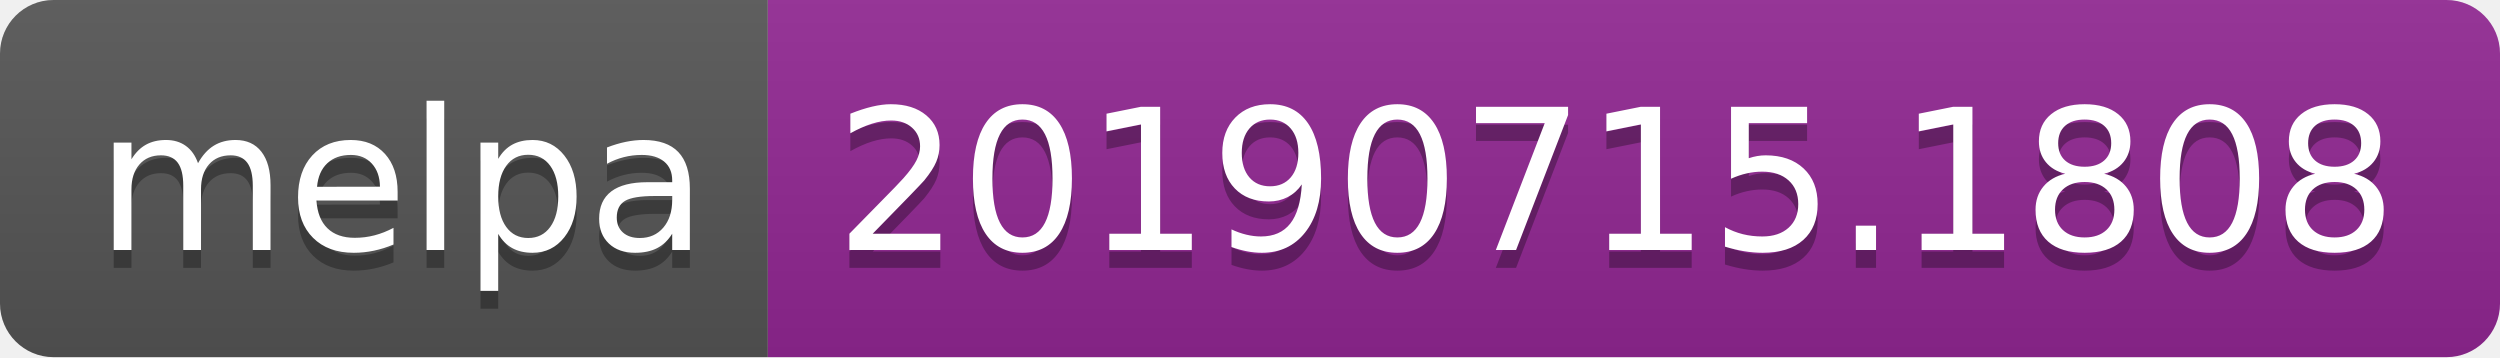
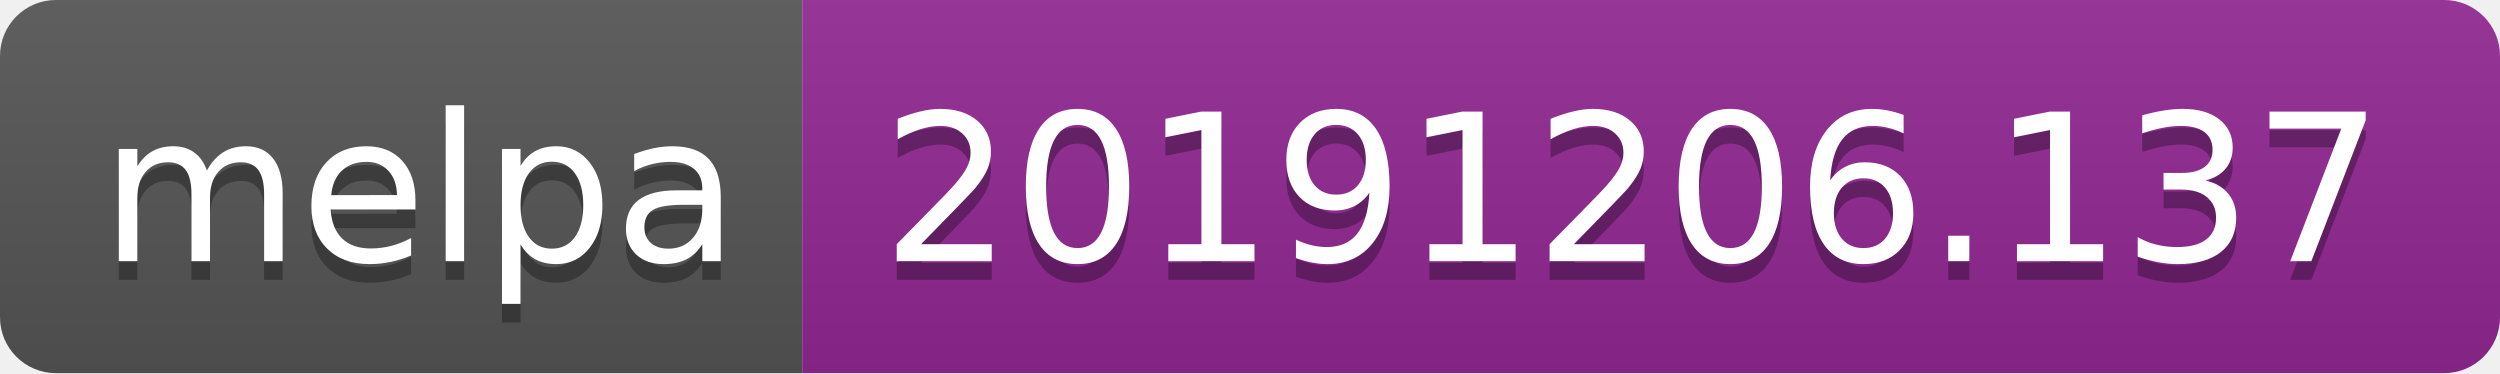
- <svg xmlns="http://www.w3.org/2000/svg" width="140" height="20">
+ <svg xmlns="http://www.w3.org/2000/svg" width="134" height="20">
  <linearGradient id="b" x2="0" y2="100%">
    <stop offset="0" stop-color="#bbb" stop-opacity=".1" />
    <stop offset="1" stop-opacity=".1" />
  </linearGradient>
  <clipPath id="a">
-     <rect width="140" height="20" rx="3" fill="#fff" />
+     <rect width="134" height="20" rx="3" fill="#fff" />
  </clipPath>
  <g clip-path="url(#a)">
    <path fill="#555" d="M0 0h43v20H0z" />
-     <path fill="#922793" d="M43 0h97v20H43z" />
-     <path fill="url(#b)" d="M0 0h140v20H0z" />
+     <path fill="#922793" d="M43 0h91v20H43z" />
+     <path fill="url(#b)" d="M0 0h134v20H0z" />
  </g>
  <g fill="#fff" text-anchor="middle" font-family="DejaVu Sans,Verdana,Geneva,sans-serif" font-size="110">
    <text x="225" y="150" fill="#010101" fill-opacity=".3" transform="scale(.1)" textLength="330">melpa</text>
    <text x="225" y="140" transform="scale(.1)" textLength="330">melpa</text>
-     <text x="905" y="150" fill="#010101" fill-opacity=".3" transform="scale(.1)" textLength="870">20190715.1808</text>
-     <text x="905" y="140" transform="scale(.1)" textLength="870">20190715.1808</text>
+     <text x="875" y="150" fill="#010101" fill-opacity=".3" transform="scale(.1)" textLength="810">20191206.137</text>
+     <text x="875" y="140" transform="scale(.1)" textLength="810">20191206.137</text>
  </g>
</svg>
